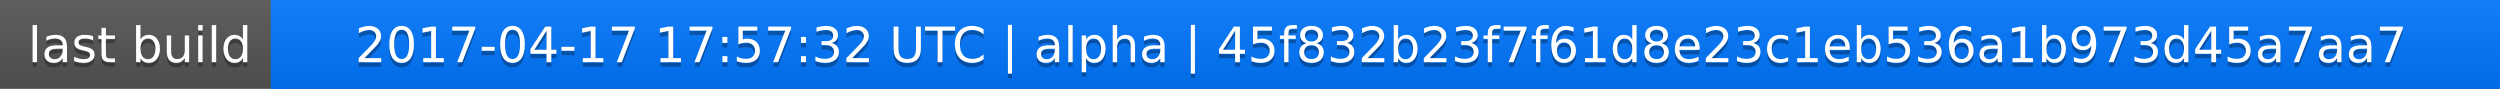
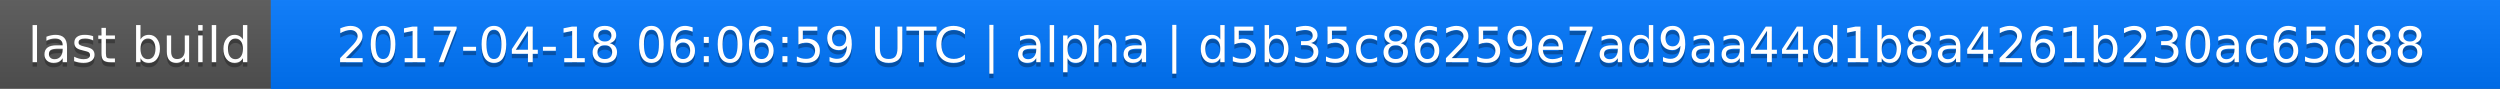
<svg xmlns="http://www.w3.org/2000/svg" width="563" height="20">
  <linearGradient id="a" x2="0" y2="100%">
    <stop offset="0" stop-color="#bbb" stop-opacity=".1" />
    <stop offset="1" stop-opacity=".1" />
  </linearGradient>
  <rect rx="0" width="563" height="20" fill="#555" />
  <rect rx="0" x="61" width="502" height="20" fill="#07f" />
  <path fill="#07f" d="M61 0h4v20h-4z" />
  <rect rx="0" width="563" height="20" fill="url(#a)" />
  <g fill="#fff" text-anchor="middle" font-family="DejaVu Sans,Verdana,Geneva,sans-serif" font-size="11">
    <text x="31.5" y="15" fill="#010101" fill-opacity=".3">last build</text>
    <text x="31.5" y="14">last build</text>
-     <text x="311" y="15" fill="#010101" fill-opacity=".3">2017-04-17 17:57:32 UTC | alpha | 45f832b23f7f61d8e23c1eb536a1b973d45a7aa7</text>
-     <text x="311" y="14">2017-04-17 17:57:32 UTC | alpha | 45f832b23f7f61d8e23c1eb536a1b973d45a7aa7</text>
+     <text x="311" y="15" fill="#010101" fill-opacity=".3">2017-04-18 06:06:59 UTC | alpha | d5b35c86259e7ad9aa44d1b8a4261b230ac65d88</text>
+     <text x="311" y="14">2017-04-18 06:06:59 UTC | alpha | d5b35c86259e7ad9aa44d1b8a4261b230ac65d88</text>
  </g>
</svg>
